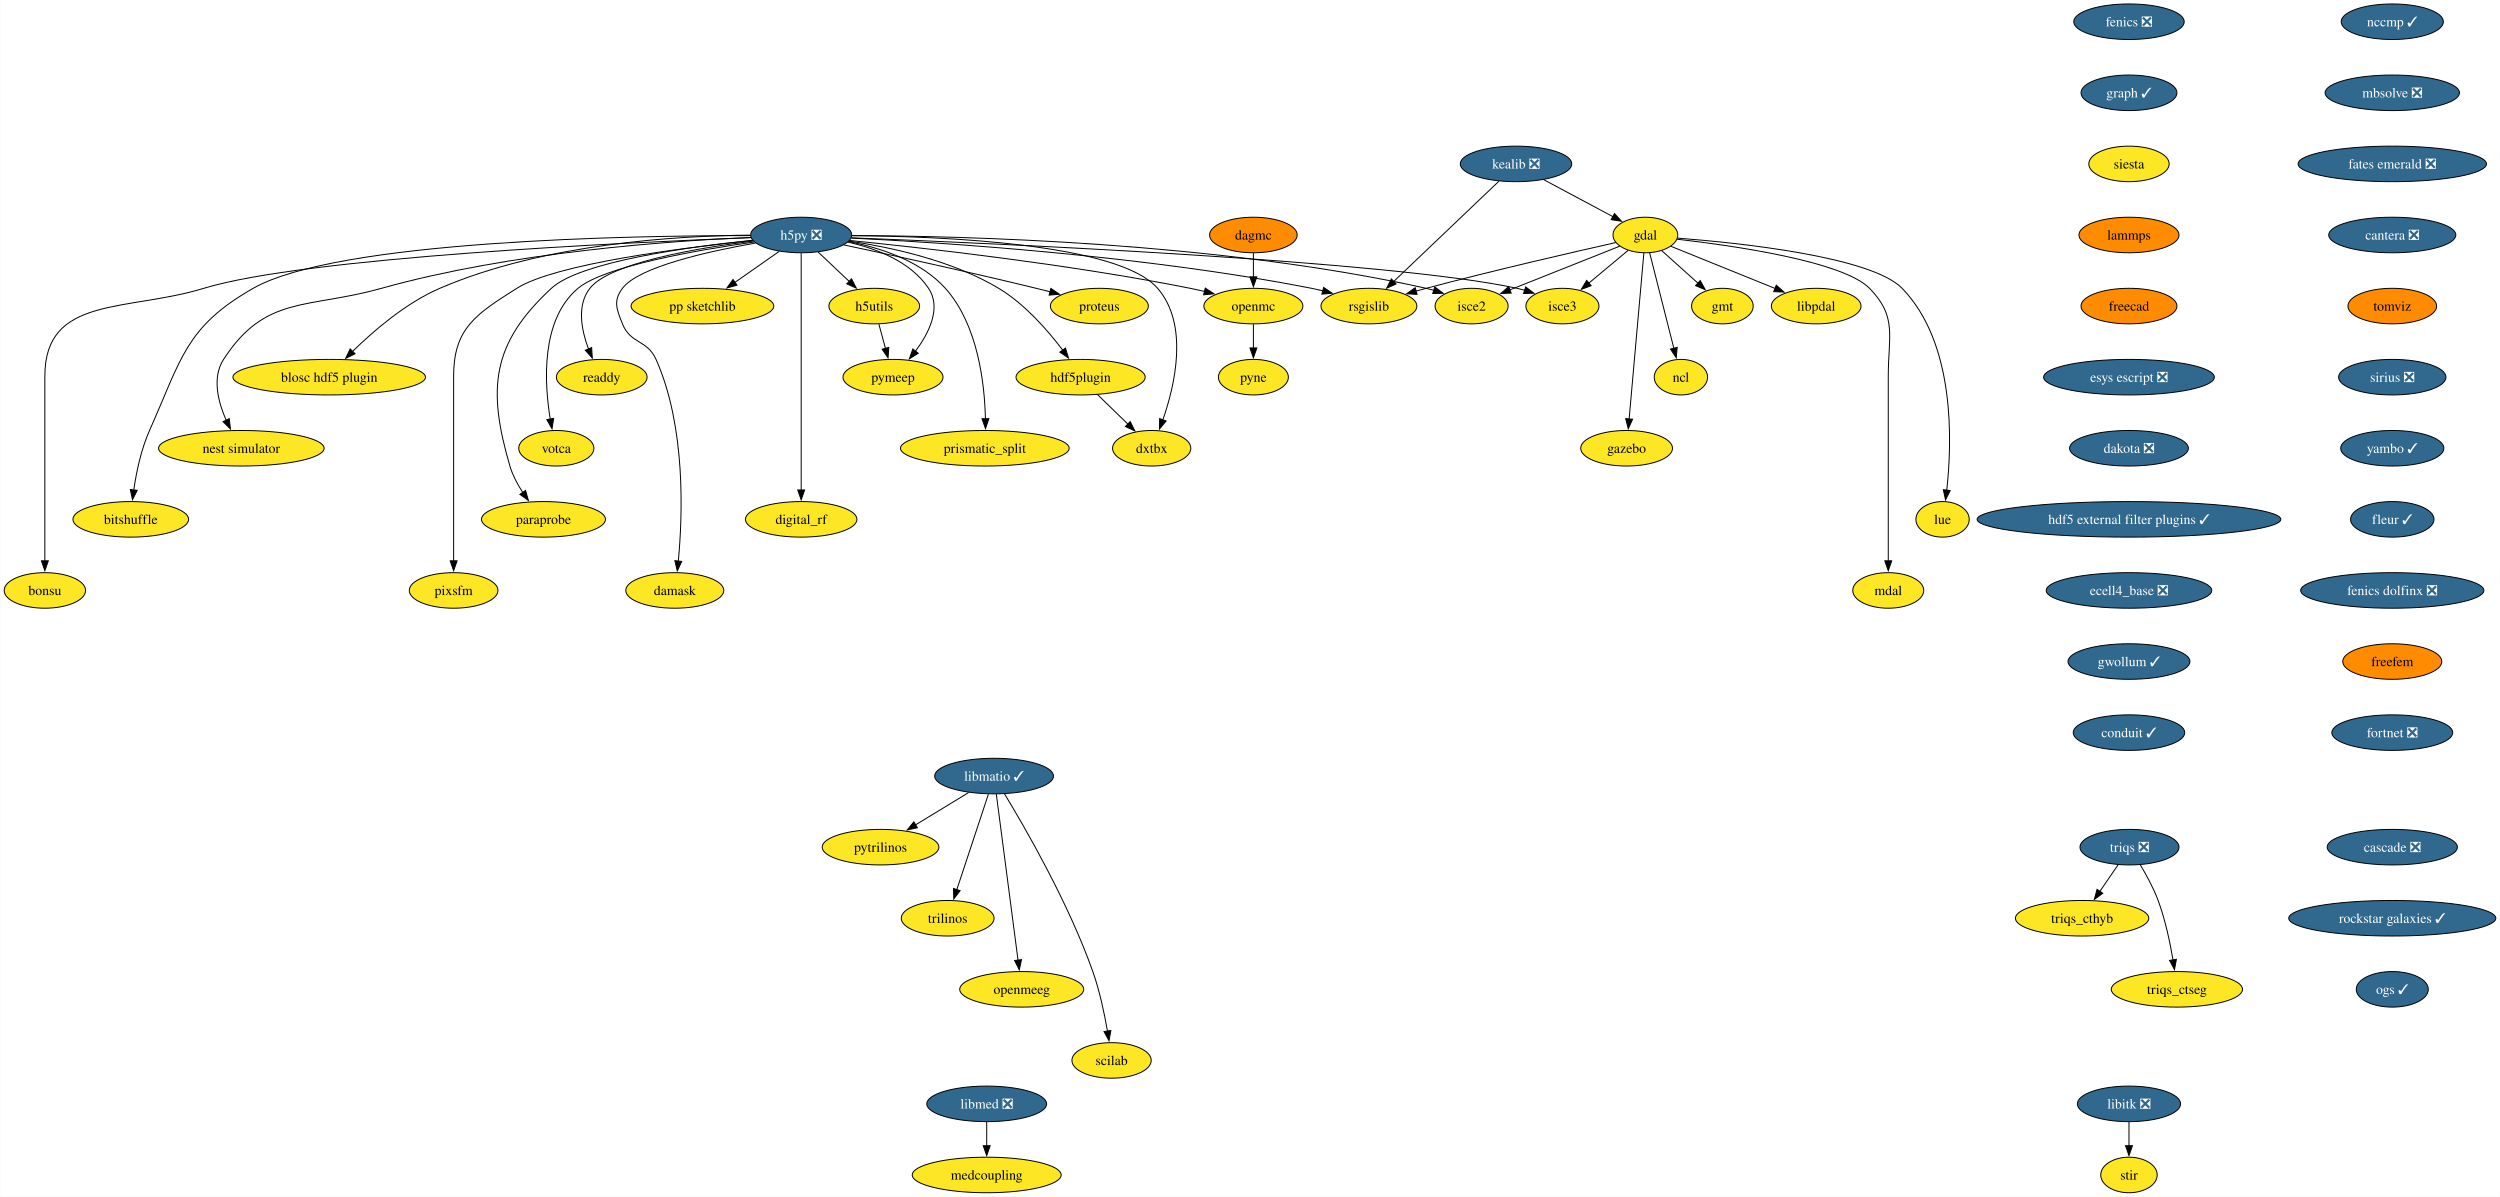
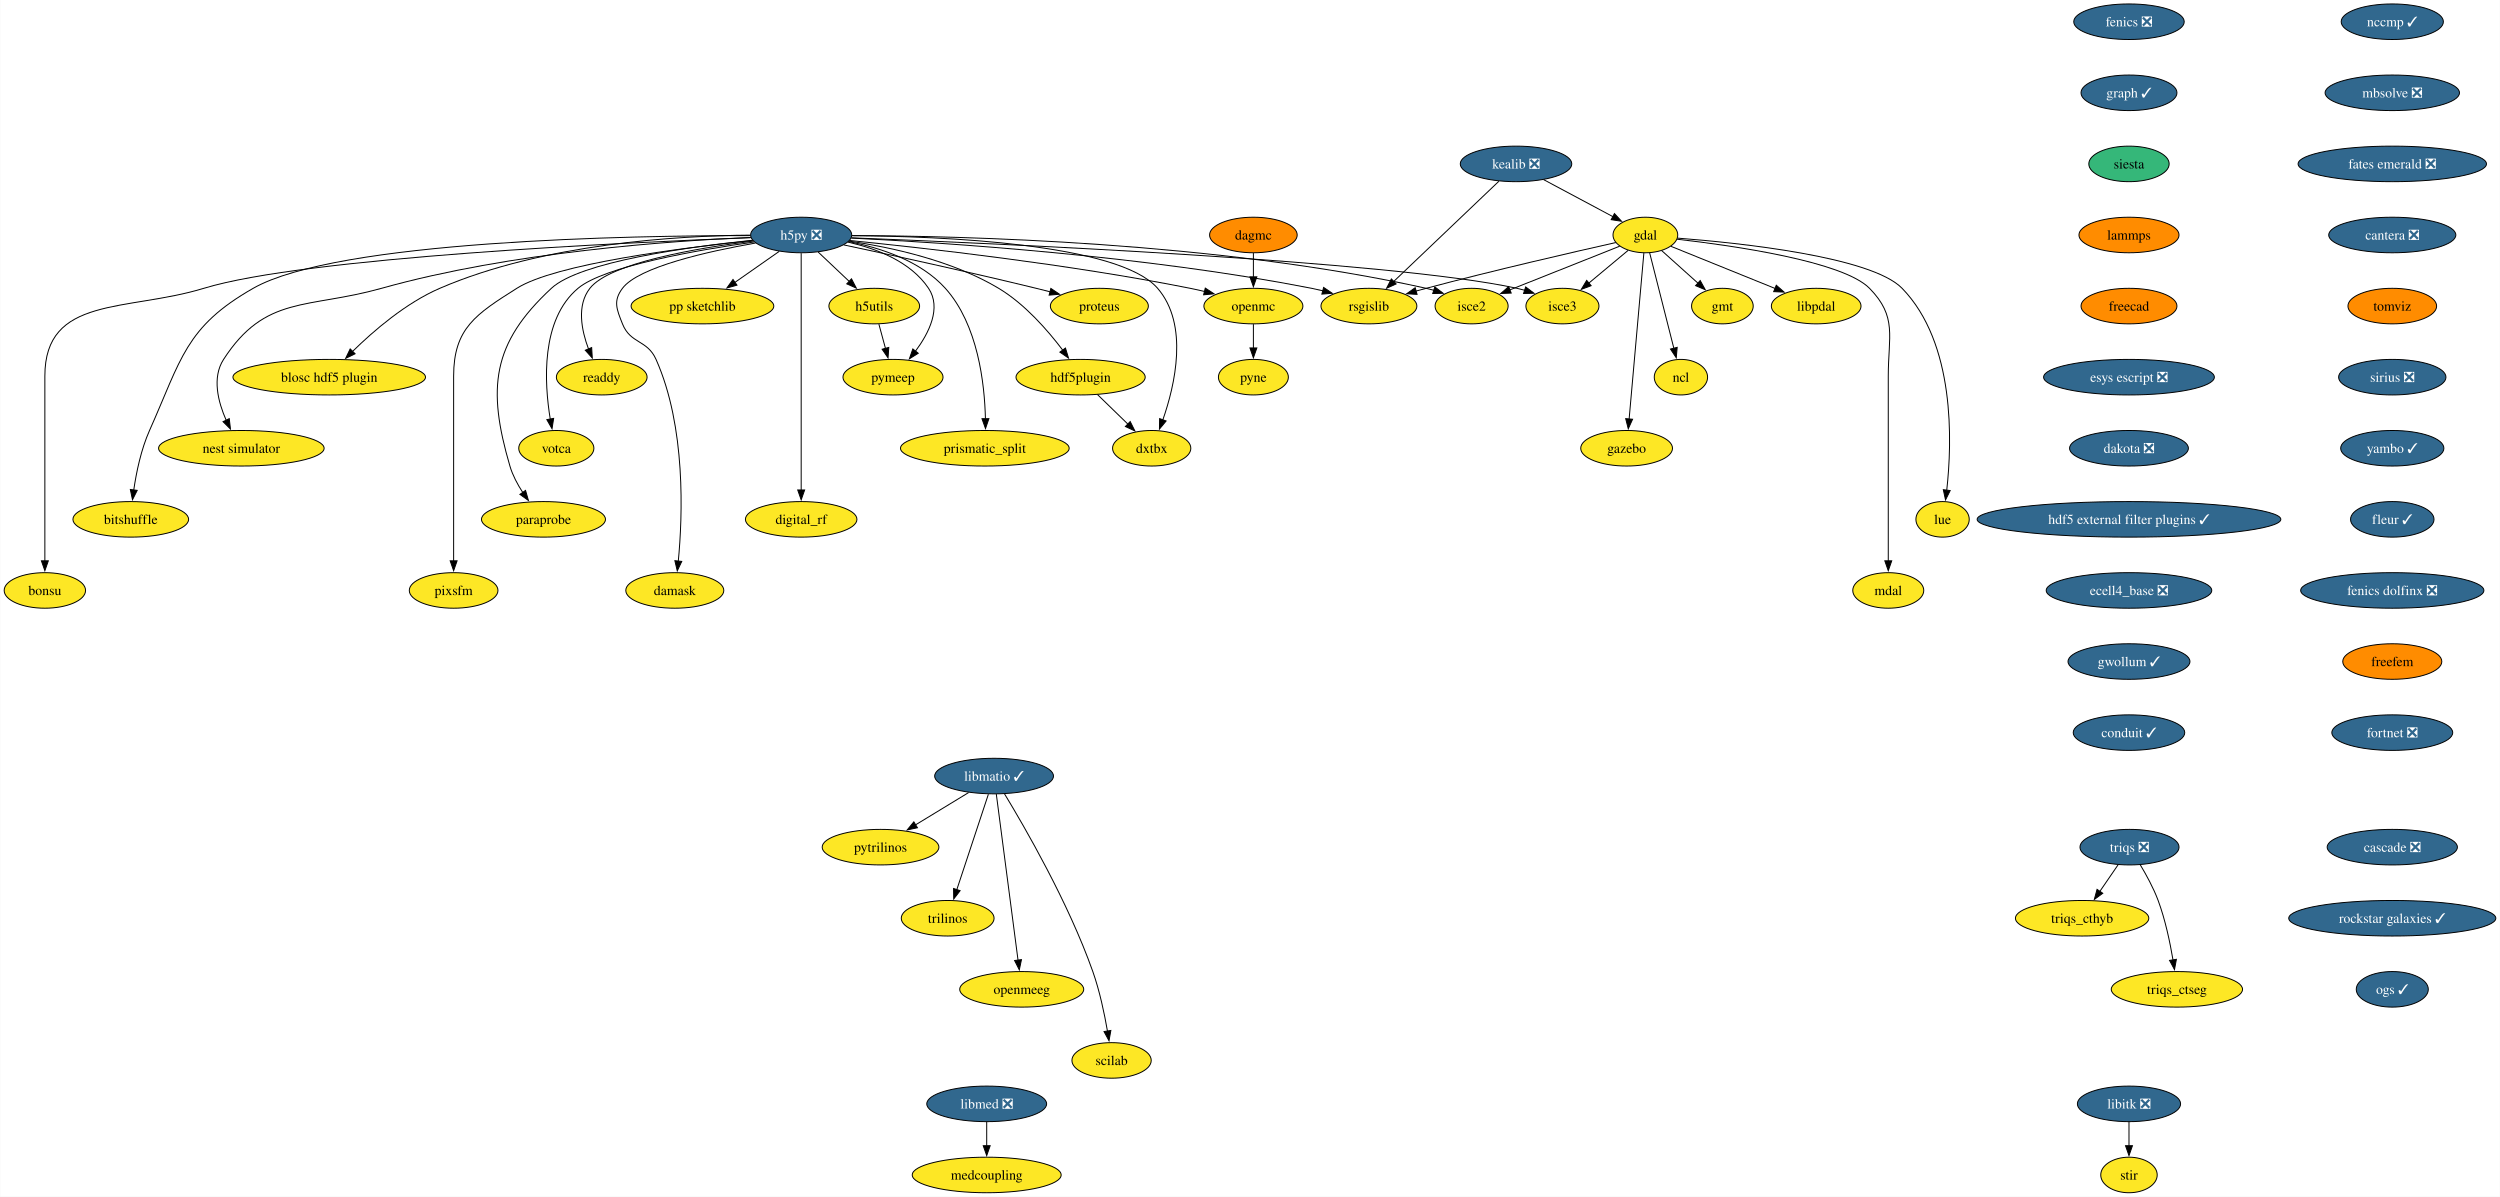
<svg xmlns="http://www.w3.org/2000/svg" xmlns:xlink="http://www.w3.org/1999/xlink" width="2532pt" height="1212pt" viewBox="0.00 0.00 2531.55 1212.00">
  <g id="graph0" class="graph" transform="scale(1 1) rotate(0) translate(4 1208)">
    <polygon fill="white" stroke="none" points="-4,4 -4,-1208 2527.55,-1208 2527.55,4 -4,4" />
    <g id="node1" class="node">
      <g id="a_node1">
        <a xlink:href="https://github.com/conda-forge/fenics-feedstock/pull/233" xlink:title="fenics ❎">
          <ellipse fill="#31688e" stroke="black" cx="2152.01" cy="-1186" rx="55.94" ry="18" />
          <text text-anchor="middle" x="2152.01" y="-1181.33" font-family="Times,serif" font-size="14.00" fill="white">fenics ❎</text>
        </a>
      </g>
    </g>
    <g id="node2" class="node">
      <g id="a_node2">
        <a xlink:href="https://github.com/conda-forge/graph-feedstock/pull/11" xlink:title="graph ✓">
          <ellipse fill="#31688e" stroke="black" cx="2152.01" cy="-1114" rx="48.58" ry="18" />
          <text text-anchor="middle" x="2152.01" y="-1109.33" font-family="Times,serif" font-size="14.00" fill="white">graph ✓</text>
        </a>
      </g>
    </g>
    <g id="node13" class="node">
      <g id="a_node13">
        <a xlink:href="https://github.com/conda-forge/siesta-feedstock" xlink:title="siesta">
-           <ellipse fill="#fde725" stroke="black" cx="2152.01" cy="-1042" rx="40.69" ry="18" />
+           <ellipse fill="#35b779" stroke="black" cx="2152.01" cy="-1042" rx="40.69" ry="18" />
          <text text-anchor="middle" x="2152.01" y="-1037.33" font-family="Times,serif" font-size="14.00">siesta</text>
        </a>
      </g>
    </g>
    <g id="node3" class="node">
      <g id="a_node3">
        <a xlink:href="https://github.com/conda-forge/gdal-feedstock" xlink:title="gdal">
          <ellipse fill="#fde725" stroke="black" cx="1662.21" cy="-970" rx="32.79" ry="18" />
          <text text-anchor="middle" x="1662.21" y="-965.33" font-family="Times,serif" font-size="14.00">gdal</text>
        </a>
      </g>
    </g>
    <g id="node4" class="node">
      <g id="a_node4">
        <a xlink:href="https://github.com/conda-forge/gmt-feedstock" xlink:title="gmt">
          <ellipse fill="#fde725" stroke="black" cx="1740.21" cy="-898" rx="31.22" ry="18" />
          <text text-anchor="middle" x="1740.21" y="-893.33" font-family="Times,serif" font-size="14.00">gmt</text>
        </a>
      </g>
    </g>
    <g id="edge2" class="edge">
      <path fill="none" stroke="black" d="M1678.75,-954.15C1689.48,-944.53 1703.64,-931.82 1715.66,-921.03" />
      <polygon fill="black" stroke="black" points="1717.73,-923.88 1722.84,-914.59 1713.06,-918.67 1717.73,-923.88" />
    </g>
    <g id="node5" class="node">
      <g id="a_node5">
        <a xlink:href="https://github.com/conda-forge/ncl-feedstock" xlink:title="ncl">
          <ellipse fill="#fde725" stroke="black" cx="1698.21" cy="-826" rx="27" ry="18" />
          <text text-anchor="middle" x="1698.21" y="-821.33" font-family="Times,serif" font-size="14.00">ncl</text>
        </a>
      </g>
    </g>
    <g id="edge3" class="edge">
      <path fill="none" stroke="black" d="M1666.56,-951.87C1672.64,-927.88 1683.76,-883.99 1691.07,-855.16" />
      <polygon fill="black" stroke="black" points="1694.42,-856.21 1693.48,-845.66 1687.63,-854.49 1694.42,-856.21" />
    </g>
    <g id="node6" class="node">
      <g id="a_node6">
        <a xlink:href="https://github.com/conda-forge/rsgislib-feedstock" xlink:title="rsgislib">
          <ellipse fill="#fde725" stroke="black" cx="1382.21" cy="-898" rx="48.58" ry="18" />
          <text text-anchor="middle" x="1382.21" y="-893.33" font-family="Times,serif" font-size="14.00">rsgislib</text>
        </a>
      </g>
    </g>
    <g id="edge4" class="edge">
      <path fill="none" stroke="black" d="M1632.29,-962.36C1589.53,-952.77 1508.57,-934.17 1440.21,-916 1436.87,-915.11 1433.43,-914.17 1429.97,-913.21" />
      <polygon fill="black" stroke="black" points="1430.98,-909.86 1420.41,-910.49 1429.07,-916.59 1430.98,-909.86" />
    </g>
    <g id="node7" class="node">
      <g id="a_node7">
        <a xlink:href="https://github.com/conda-forge/isce2-feedstock" xlink:title="isce2">
          <ellipse fill="#fde725" stroke="black" cx="1486.21" cy="-898" rx="37" ry="18" />
          <text text-anchor="middle" x="1486.21" y="-893.33" font-family="Times,serif" font-size="14.00">isce2</text>
        </a>
      </g>
    </g>
    <g id="edge5" class="edge">
      <path fill="none" stroke="black" d="M1636.24,-958.67C1606.82,-946.97 1558.58,-927.78 1524.76,-914.33" />
      <polygon fill="black" stroke="black" points="1526.32,-911.19 1515.74,-910.74 1523.73,-917.69 1526.32,-911.19" />
    </g>
    <g id="node8" class="node">
      <g id="a_node8">
        <a xlink:href="https://github.com/conda-forge/gazebo-feedstock" xlink:title="gazebo">
          <ellipse fill="#fde725" stroke="black" cx="1643.21" cy="-754" rx="46.47" ry="18" />
          <text text-anchor="middle" x="1643.21" y="-749.33" font-family="Times,serif" font-size="14.00">gazebo</text>
        </a>
      </g>
    </g>
    <g id="edge6" class="edge">
      <path fill="none" stroke="black" d="M1660.69,-951.85C1657.43,-915.14 1649.75,-828.66 1645.75,-783.53" />
      <polygon fill="black" stroke="black" points="1649.25,-783.39 1644.88,-773.74 1642.27,-784.01 1649.25,-783.39" />
    </g>
    <g id="node9" class="node">
      <g id="a_node9">
        <a xlink:href="https://github.com/conda-forge/lue-feedstock" xlink:title="lue">
          <ellipse fill="#fde725" stroke="black" cx="1963.21" cy="-682" rx="27" ry="18" />
          <text text-anchor="middle" x="1963.21" y="-677.33" font-family="Times,serif" font-size="14.00">lue</text>
        </a>
      </g>
    </g>
    <g id="edge7" class="edge">
      <path fill="none" stroke="black" d="M1694.61,-966.85C1757.11,-962.02 1890.96,-948.1 1922.21,-916 1976.22,-860.52 1972.92,-760.39 1967.43,-711.47" />
      <polygon fill="black" stroke="black" points="1970.92,-711.18 1966.2,-701.69 1963.97,-712.05 1970.92,-711.18" />
    </g>
    <g id="node10" class="node">
      <g id="a_node10">
        <a xlink:href="https://github.com/conda-forge/mdal-feedstock" xlink:title="mdal">
          <ellipse fill="#fde725" stroke="black" cx="1908.21" cy="-610" rx="35.95" ry="18" />
          <text text-anchor="middle" x="1908.21" y="-605.33" font-family="Times,serif" font-size="14.00">mdal</text>
        </a>
      </g>
    </g>
    <g id="edge8" class="edge">
      <path fill="none" stroke="black" d="M1694.33,-965.72C1750.29,-959.35 1862.29,-943.44 1889.21,-916 1917.54,-887.13 1908.21,-867.45 1908.21,-827 1908.21,-827 1908.21,-827 1908.21,-753 1908.21,-713.74 1908.21,-668.38 1908.21,-639.69" />
      <polygon fill="black" stroke="black" points="1911.71,-640 1908.21,-630 1904.71,-640 1911.71,-640" />
    </g>
    <g id="node11" class="node">
      <g id="a_node11">
        <a xlink:href="https://github.com/conda-forge/isce3-feedstock" xlink:title="isce3">
          <ellipse fill="#fde725" stroke="black" cx="1578.21" cy="-898" rx="37" ry="18" />
          <text text-anchor="middle" x="1578.21" y="-893.33" font-family="Times,serif" font-size="14.00">isce3</text>
        </a>
      </g>
    </g>
    <g id="edge9" class="edge">
      <path fill="none" stroke="black" d="M1644.81,-954.5C1633.25,-944.86 1617.86,-932.04 1604.78,-921.14" />
      <polygon fill="black" stroke="black" points="1607.26,-918.65 1597.34,-914.94 1602.78,-924.03 1607.26,-918.65" />
    </g>
    <g id="node12" class="node">
      <g id="a_node12">
        <a xlink:href="https://github.com/conda-forge/libpdal-feedstock" xlink:title="libpdal">
          <ellipse fill="#fde725" stroke="black" cx="1835.21" cy="-898" rx="45.42" ry="18" />
          <text text-anchor="middle" x="1835.21" y="-893.33" font-family="Times,serif" font-size="14.00">libpdal</text>
        </a>
      </g>
    </g>
    <g id="edge10" class="edge">
      <path fill="none" stroke="black" d="M1688.11,-958.52C1715.97,-947.25 1760.69,-929.15 1793.52,-915.87" />
      <polygon fill="black" stroke="black" points="1794.79,-919.13 1802.75,-912.13 1792.17,-912.64 1794.79,-919.13" />
    </g>
    <g id="node42" class="node">
      <g id="a_node42">
        <a xlink:href="https://github.com/conda-forge/lammps-feedstock" xlink:title="lammps">
          <ellipse fill="#ff8c00" stroke="black" cx="2152.01" cy="-970" rx="50.68" ry="18" />
          <text text-anchor="middle" x="2152.01" y="-965.33" font-family="Times,serif" font-size="14.00">lammps</text>
        </a>
      </g>
    </g>
    <g id="node14" class="node">
      <g id="a_node14">
        <a xlink:href="https://github.com/conda-forge/h5py-feedstock/pull/151" xlink:title="h5py ❎">
          <ellipse fill="#31688e" stroke="black" cx="807.21" cy="-970" rx="51.21" ry="18" />
          <text text-anchor="middle" x="807.21" y="-965.33" font-family="Times,serif" font-size="14.00" fill="white">h5py ❎</text>
        </a>
      </g>
    </g>
    <g id="edge12" class="edge">
      <path fill="none" stroke="black" d="M857.94,-966.88C951.08,-962.31 1155.32,-949.12 1324.21,-916 1327.98,-915.26 1331.86,-914.39 1335.74,-913.43" />
      <polygon fill="black" stroke="black" points="1336.34,-916.89 1345.11,-910.94 1334.55,-910.12 1336.34,-916.89" />
    </g>
    <g id="edge13" class="edge">
      <path fill="none" stroke="black" d="M858.79,-969.37C967.61,-969.12 1228.14,-963.15 1440.21,-916 1442.81,-915.42 1445.45,-914.73 1448.1,-913.97" />
      <polygon fill="black" stroke="black" points="1448.97,-917.37 1457.41,-910.95 1446.82,-910.71 1448.97,-917.37" />
    </g>
    <g id="edge14" class="edge">
      <path fill="none" stroke="black" d="M858.26,-967.13C1001.18,-961.61 1403.25,-943.96 1532.21,-916 1534.81,-915.44 1537.46,-914.76 1540.11,-914" />
      <polygon fill="black" stroke="black" points="1540.97,-917.4 1549.42,-911 1538.83,-910.74 1540.97,-917.4" />
    </g>
    <g id="node15" class="node">
      <g id="a_node15">
        <a xlink:href="https://github.com/conda-forge/openmc-feedstock" xlink:title="openmc">
          <ellipse fill="#fde725" stroke="black" cx="1265.21" cy="-898" rx="50.16" ry="18" />
          <text text-anchor="middle" x="1265.21" y="-893.33" font-family="Times,serif" font-size="14.00">openmc</text>
        </a>
      </g>
    </g>
    <g id="edge15" class="edge">
      <path fill="none" stroke="black" d="M856.37,-964.4C931.26,-956.93 1078.19,-940.51 1201.21,-916 1206.04,-915.04 1211.03,-913.92 1216.02,-912.73" />
      <polygon fill="black" stroke="black" points="1216.49,-916.22 1225.35,-910.41 1214.8,-909.43 1216.49,-916.22" />
    </g>
    <g id="node16" class="node">
      <g id="a_node16">
        <a xlink:href="https://github.com/conda-forge/h5utils-feedstock" xlink:title="h5utils">
          <ellipse fill="#fde725" stroke="black" cx="881.21" cy="-898" rx="45.95" ry="18" />
          <text text-anchor="middle" x="881.21" y="-893.33" font-family="Times,serif" font-size="14.00">h5utils</text>
        </a>
      </g>
    </g>
    <g id="edge16" class="edge">
      <path fill="none" stroke="black" d="M824.38,-952.76C833.72,-943.93 845.45,-932.83 855.83,-923.01" />
      <polygon fill="black" stroke="black" points="858.18,-925.6 863.04,-916.19 853.37,-920.52 858.18,-925.6" />
    </g>
    <g id="node17" class="node">
      <g id="a_node17">
        <a xlink:href="https://github.com/conda-forge/pymeep-feedstock" xlink:title="pymeep">
          <ellipse fill="#fde725" stroke="black" cx="900.21" cy="-826" rx="50.68" ry="18" />
          <text text-anchor="middle" x="900.21" y="-821.33" font-family="Times,serif" font-size="14.00">pymeep</text>
        </a>
      </g>
    </g>
    <g id="edge17" class="edge">
      <path fill="none" stroke="black" d="M854.55,-962.8C883.39,-956.31 918.08,-943.05 936.21,-916 949.47,-896.22 936.72,-870.8 922.86,-852.19" />
      <polygon fill="black" stroke="black" points="925.77,-850.23 916.8,-844.59 920.3,-854.59 925.77,-850.23" />
    </g>
    <g id="node18" class="node">
      <g id="a_node18">
        <a xlink:href="https://github.com/conda-forge/blosc-hdf5-plugin-feedstock" xlink:title="blosc hdf5 plugin">
          <ellipse fill="#fde725" stroke="black" cx="329.21" cy="-826" rx="97.51" ry="18" />
          <text text-anchor="middle" x="329.21" y="-821.33" font-family="Times,serif" font-size="14.00">blosc hdf5 plugin</text>
        </a>
      </g>
    </g>
    <g id="edge18" class="edge">
      <path fill="none" stroke="black" d="M755.51,-969.86C682.48,-969.25 546.28,-961.37 441.21,-916 406.74,-901.12 373.93,-872.78 352.83,-852.06" />
      <polygon fill="black" stroke="black" points="355.41,-849.69 345.87,-845.06 350.44,-854.62 355.41,-849.69" />
    </g>
    <g id="node19" class="node">
      <g id="a_node19">
        <a xlink:href="https://github.com/conda-forge/nest-simulator-feedstock" xlink:title="nest simulator">
          <ellipse fill="#fde725" stroke="black" cx="240.21" cy="-754" rx="83.83" ry="18" />
          <text text-anchor="middle" x="240.21" y="-749.33" font-family="Times,serif" font-size="14.00">nest simulator</text>
        </a>
      </g>
    </g>
    <g id="edge19" class="edge">
      <path fill="none" stroke="black" d="M756.2,-967.54C675.43,-964.13 513.77,-952.9 382.21,-916 307.13,-894.94 264.55,-909.48 222.21,-844 210.34,-825.63 216.62,-801.03 224.87,-782.34" />
      <polygon fill="black" stroke="black" points="227.96,-784 229.17,-773.48 221.66,-780.95 227.96,-784" />
    </g>
    <g id="node20" class="node">
      <g id="a_node20">
        <a xlink:href="https://github.com/conda-forge/bitshuffle-feedstock" xlink:title="bitshuffle">
          <ellipse fill="#fde725" stroke="black" cx="128.21" cy="-682" rx="58.57" ry="18" />
          <text text-anchor="middle" x="128.21" y="-677.33" font-family="Times,serif" font-size="14.00">bitshuffle</text>
        </a>
      </g>
    </g>
    <g id="edge20" class="edge">
      <path fill="none" stroke="black" d="M755.78,-969.38C635.07,-969.44 337.36,-964.52 252.21,-916 183.4,-876.78 179.52,-844.32 147.21,-772 138.64,-752.8 133.84,-729.52 131.22,-711.58" />
      <polygon fill="black" stroke="black" points="134.72,-711.36 129.95,-701.89 127.78,-712.26 134.72,-711.36" />
    </g>
    <g id="node21" class="node">
      <g id="a_node21">
        <a xlink:href="https://github.com/conda-forge/bonsu-feedstock" xlink:title="bonsu">
          <ellipse fill="#fde725" stroke="black" cx="41.21" cy="-610" rx="41.21" ry="18" />
          <text text-anchor="middle" x="41.21" y="-605.33" font-family="Times,serif" font-size="14.00">bonsu</text>
        </a>
      </g>
    </g>
    <g id="edge21" class="edge">
      <path fill="none" stroke="black" d="M756.13,-967.25C629.77,-962.48 305.33,-947.47 202.21,-916 124.01,-892.14 41.21,-908.76 41.21,-827 41.21,-827 41.21,-827 41.21,-753 41.21,-713.74 41.21,-668.38 41.21,-639.69" />
      <polygon fill="black" stroke="black" points="44.71,-640 41.21,-630 37.71,-640 44.71,-640" />
    </g>
    <g id="node22" class="node">
      <g id="a_node22">
        <a xlink:href="https://github.com/conda-forge/proteus-feedstock" xlink:title="proteus">
          <ellipse fill="#fde725" stroke="black" cx="1109.21" cy="-898" rx="49.63" ry="18" />
          <text text-anchor="middle" x="1109.21" y="-893.33" font-family="Times,serif" font-size="14.00">proteus</text>
        </a>
      </g>
    </g>
    <g id="edge22" class="edge">
      <path fill="none" stroke="black" d="M850.33,-959.95C898.1,-949.79 977.36,-932.56 1045.21,-916 1049.8,-914.88 1054.56,-913.68 1059.32,-912.46" />
      <polygon fill="black" stroke="black" points="1060.09,-915.88 1068.89,-909.97 1058.33,-909.1 1060.09,-915.88" />
    </g>
    <g id="node23" class="node">
      <g id="a_node23">
        <a xlink:href="https://github.com/conda-forge/hdf5plugin-feedstock" xlink:title="hdf5plugin">
          <ellipse fill="#fde725" stroke="black" cx="1090.21" cy="-826" rx="65.41" ry="18" />
          <text text-anchor="middle" x="1090.21" y="-821.33" font-family="Times,serif" font-size="14.00">hdf5plugin</text>
        </a>
      </g>
    </g>
    <g id="edge23" class="edge">
      <path fill="none" stroke="black" d="M855.81,-963.82C898.24,-957.57 960.22,-944.15 1007.21,-916 1033.69,-900.14 1056.98,-873.4 1072.1,-853.36" />
      <polygon fill="black" stroke="black" points="1074.87,-855.5 1077.94,-845.36 1069.22,-851.36 1074.87,-855.5" />
    </g>
    <g id="node24" class="node">
      <g id="a_node24">
        <a xlink:href="https://github.com/conda-forge/prismatic_split-feedstock" xlink:title="prismatic_split">
          <ellipse fill="#fde725" stroke="black" cx="993.21" cy="-754" rx="85.41" ry="18" />
          <text text-anchor="middle" x="993.21" y="-749.33" font-family="Times,serif" font-size="14.00">prismatic_split</text>
        </a>
      </g>
    </g>
    <g id="edge24" class="edge">
      <path fill="none" stroke="black" d="M855.11,-963.36C887.24,-957.09 928.13,-943.85 953.21,-916 986.31,-879.24 993,-819.34 993.82,-783.89" />
      <polygon fill="black" stroke="black" points="997.32,-783.99 993.89,-773.96 990.32,-783.94 997.32,-783.99" />
    </g>
    <g id="node25" class="node">
      <g id="a_node25">
        <a xlink:href="https://github.com/conda-forge/digital_rf-feedstock" xlink:title="digital_rf">
          <ellipse fill="#fde725" stroke="black" cx="807.21" cy="-682" rx="56.47" ry="18" />
          <text text-anchor="middle" x="807.21" y="-677.33" font-family="Times,serif" font-size="14.00">digital_rf</text>
        </a>
      </g>
    </g>
    <g id="edge25" class="edge">
      <path fill="none" stroke="black" d="M807.21,-951.54C807.21,-903.76 807.21,-770.51 807.21,-711.61" />
      <polygon fill="black" stroke="black" points="810.71,-711.75 807.21,-701.75 803.71,-711.75 810.71,-711.75" />
    </g>
    <g id="node26" class="node">
      <g id="a_node26">
        <a xlink:href="https://github.com/conda-forge/damask-feedstock" xlink:title="damask">
          <ellipse fill="#fde725" stroke="black" cx="679.21" cy="-610" rx="49.63" ry="18" />
          <text text-anchor="middle" x="679.21" y="-605.33" font-family="Times,serif" font-size="14.00">damask</text>
        </a>
      </g>
    </g>
    <g id="edge26" class="edge">
      <path fill="none" stroke="black" d="M761,-961.87C712.92,-953.39 642.41,-937.62 626.21,-916 616.62,-903.19 620.3,-894.87 626.21,-880 634.34,-859.55 651.26,-864.1 660.21,-844 690.62,-775.74 687.12,-685.14 682.75,-639.65" />
      <polygon fill="black" stroke="black" points="686.25,-639.41 681.71,-629.83 679.29,-640.14 686.25,-639.41" />
    </g>
    <g id="node27" class="node">
      <g id="a_node27">
        <a xlink:href="https://github.com/conda-forge/pp-sketchlib-feedstock" xlink:title="pp sketchlib">
          <ellipse fill="#fde725" stroke="black" cx="707.21" cy="-898" rx="72.25" ry="18" />
          <text text-anchor="middle" x="707.21" y="-893.33" font-family="Times,serif" font-size="14.00">pp sketchlib</text>
        </a>
      </g>
    </g>
    <g id="edge27" class="edge">
      <path fill="none" stroke="black" d="M785.02,-953.46C771.8,-944.21 754.79,-932.3 740.04,-921.98" />
      <polygon fill="black" stroke="black" points="742.18,-919.2 731.98,-916.34 738.16,-924.94 742.18,-919.2" />
    </g>
    <g id="node28" class="node">
      <g id="a_node28">
        <a xlink:href="https://github.com/conda-forge/readdy-feedstock" xlink:title="readdy">
          <ellipse fill="#fde725" stroke="black" cx="605.21" cy="-826" rx="45.95" ry="18" />
          <text text-anchor="middle" x="605.21" y="-821.33" font-family="Times,serif" font-size="14.00">readdy</text>
        </a>
      </g>
    </g>
    <g id="edge28" class="edge">
      <path fill="none" stroke="black" d="M758.77,-963.87C702.09,-956.76 613.38,-941.77 593.21,-916 579.72,-898.76 584.64,-873.65 591.84,-854.49" />
      <polygon fill="black" stroke="black" points="595.01,-855.98 595.63,-845.4 588.55,-853.28 595.01,-855.98" />
    </g>
    <g id="node29" class="node">
      <g id="a_node29">
        <a xlink:href="https://github.com/conda-forge/votca-feedstock" xlink:title="votca">
          <ellipse fill="#fde725" stroke="black" cx="559.21" cy="-754" rx="38.06" ry="18" />
          <text text-anchor="middle" x="559.21" y="-749.33" font-family="Times,serif" font-size="14.00">votca</text>
        </a>
      </g>
    </g>
    <g id="edge29" class="edge">
      <path fill="none" stroke="black" d="M759.52,-962.92C701.48,-954.67 607.9,-938.35 581.21,-916 543.26,-884.21 547,-820.34 553.11,-783.31" />
      <polygon fill="black" stroke="black" points="556.5,-784.27 554.86,-773.8 549.61,-783 556.5,-784.27" />
    </g>
    <g id="node30" class="node">
      <g id="a_node30">
        <a xlink:href="https://github.com/conda-forge/dxtbx-feedstock" xlink:title="dxtbx">
          <ellipse fill="#fde725" stroke="black" cx="1162.21" cy="-754" rx="39.63" ry="18" />
          <text text-anchor="middle" x="1162.21" y="-749.33" font-family="Times,serif" font-size="14.00">dxtbx</text>
        </a>
      </g>
    </g>
    <g id="edge30" class="edge">
      <path fill="none" stroke="black" d="M858.62,-969.33C948.6,-968.69 1128.82,-961.6 1168.21,-916 1200.06,-879.14 1185.8,-817.92 1173.43,-782.54" />
      <polygon fill="black" stroke="black" points="1176.81,-781.61 1170.06,-773.45 1170.25,-784.04 1176.81,-781.61" />
    </g>
    <g id="node31" class="node">
      <g id="a_node31">
        <a xlink:href="https://github.com/conda-forge/paraprobe-feedstock" xlink:title="paraprobe">
          <ellipse fill="#fde725" stroke="black" cx="546.21" cy="-682" rx="62.78" ry="18" />
          <text text-anchor="middle" x="546.21" y="-677.33" font-family="Times,serif" font-size="14.00">paraprobe</text>
        </a>
      </g>
    </g>
    <g id="edge31" class="edge">
      <path fill="none" stroke="black" d="M757.85,-964.65C692.84,-957.94 583.32,-942.94 554.21,-916 493.92,-860.2 489.1,-814.83 512.21,-736 514.97,-726.6 519.96,-717.29 525.28,-709.16" />
      <polygon fill="black" stroke="black" points="528.04,-711.32 530.94,-701.13 522.32,-707.29 528.04,-711.32" />
    </g>
    <g id="node32" class="node">
      <g id="a_node32">
        <a xlink:href="https://github.com/conda-forge/pixsfm-feedstock" xlink:title="pixsfm">
          <ellipse fill="#fde725" stroke="black" cx="455.21" cy="-610" rx="44.9" ry="18" />
          <text text-anchor="middle" x="455.21" y="-605.33" font-family="Times,serif" font-size="14.00">pixsfm</text>
        </a>
      </g>
    </g>
    <g id="edge32" class="edge">
      <path fill="none" stroke="black" d="M758.14,-964.42C686.66,-957.01 558.19,-940.69 519.21,-916 478.06,-889.93 455.21,-875.72 455.21,-827 455.21,-827 455.21,-827 455.21,-753 455.21,-713.74 455.21,-668.38 455.21,-639.69" />
      <polygon fill="black" stroke="black" points="458.71,-640 455.21,-630 451.71,-640 458.71,-640" />
    </g>
    <g id="node33" class="node">
      <g id="a_node33">
        <a xlink:href="https://github.com/conda-forge/pyne-feedstock" xlink:title="pyne">
          <ellipse fill="#fde725" stroke="black" cx="1265.21" cy="-826" rx="35.42" ry="18" />
          <text text-anchor="middle" x="1265.21" y="-821.33" font-family="Times,serif" font-size="14.00">pyne</text>
        </a>
      </g>
    </g>
    <g id="edge33" class="edge">
      <path fill="none" stroke="black" d="M1265.21,-879.7C1265.21,-872.41 1265.21,-863.73 1265.21,-855.54" />
      <polygon fill="black" stroke="black" points="1268.71,-855.62 1265.21,-845.62 1261.71,-855.62 1268.71,-855.62" />
    </g>
    <g id="edge34" class="edge">
      <path fill="none" stroke="black" d="M885.91,-879.7C887.93,-872.24 890.35,-863.32 892.62,-854.97" />
      <polygon fill="black" stroke="black" points="895.93,-856.13 895.17,-845.57 889.18,-854.3 895.93,-856.13" />
    </g>
    <g id="edge35" class="edge">
      <path fill="none" stroke="black" d="M1107.28,-808.41C1116.5,-799.44 1128.05,-788.21 1138.17,-778.37" />
      <polygon fill="black" stroke="black" points="1140.44,-781.05 1145.17,-771.57 1135.56,-776.03 1140.44,-781.05" />
    </g>
    <g id="node34" class="node">
      <g id="a_node34">
        <a xlink:href="https://github.com/conda-forge/kealib-feedstock/pull/65" xlink:title="kealib ❎">
          <ellipse fill="#31688e" stroke="black" cx="1531.21" cy="-1042" rx="56.47" ry="18" />
          <text text-anchor="middle" x="1531.21" y="-1037.33" font-family="Times,serif" font-size="14.00" fill="white">kealib ❎</text>
        </a>
      </g>
    </g>
    <g id="edge36" class="edge">
      <path fill="none" stroke="black" d="M1559.32,-1025.98C1579.86,-1015 1607.79,-1000.08 1629.36,-988.55" />
      <polygon fill="black" stroke="black" points="1630.88,-991.71 1638.05,-983.91 1627.58,-985.54 1630.88,-991.71" />
    </g>
    <g id="edge37" class="edge">
      <path fill="none" stroke="black" d="M1513.83,-1024.43C1487.45,-999.29 1437.18,-951.38 1406.98,-922.6" />
      <polygon fill="black" stroke="black" points="1409.78,-920.44 1400.12,-916.07 1404.95,-925.5 1409.78,-920.44" />
    </g>
    <g id="node35" class="node">
      <g id="a_node35">
        <a xlink:href="https://github.com/conda-forge/libitk-feedstock/pull/99" xlink:title="libitk ❎">
          <ellipse fill="#31688e" stroke="black" cx="2152.01" cy="-90" rx="52.26" ry="18" />
          <text text-anchor="middle" x="2152.01" y="-85.33" font-family="Times,serif" font-size="14.00" fill="white">libitk ❎</text>
        </a>
      </g>
    </g>
    <g id="node36" class="node">
      <g id="a_node36">
        <a xlink:href="https://github.com/conda-forge/stir-feedstock" xlink:title="stir">
          <ellipse fill="#fde725" stroke="black" cx="2152.01" cy="-18" rx="28.59" ry="18" />
          <text text-anchor="middle" x="2152.01" y="-13.32" font-family="Times,serif" font-size="14.00">stir</text>
        </a>
      </g>
    </g>
    <g id="edge38" class="edge">
      <path fill="none" stroke="black" d="M2152.01,-71.7C2152.01,-64.41 2152.01,-55.73 2152.01,-47.54" />
      <polygon fill="black" stroke="black" points="2155.51,-47.62 2152.01,-37.62 2148.51,-47.62 2155.51,-47.62" />
    </g>
    <g id="node37" class="node">
      <g id="a_node37">
        <a xlink:href="https://github.com/conda-forge/libmatio-feedstock/pull/53" xlink:title="libmatio ✓">
          <ellipse fill="#31688e" stroke="black" cx="1002.58" cy="-422" rx="60.15" ry="18" />
          <text text-anchor="middle" x="1002.58" y="-417.32" font-family="Times,serif" font-size="14.00" fill="white">libmatio ✓</text>
        </a>
      </g>
    </g>
    <g id="node38" class="node">
      <g id="a_node38">
        <a xlink:href="https://github.com/conda-forge/pytrilinos-feedstock" xlink:title="pytrilinos">
          <ellipse fill="#fde725" stroke="black" cx="887.58" cy="-350" rx="59.1" ry="18" />
          <text text-anchor="middle" x="887.58" y="-345.32" font-family="Times,serif" font-size="14.00">pytrilinos</text>
        </a>
      </g>
    </g>
    <g id="edge39" class="edge">
      <path fill="none" stroke="black" d="M976.77,-405.29C960.94,-395.65 940.44,-383.18 923.09,-372.62" />
      <polygon fill="black" stroke="black" points="924.95,-369.65 914.59,-367.44 921.31,-375.63 924.95,-369.65" />
    </g>
    <g id="node39" class="node">
      <g id="a_node39">
        <a xlink:href="https://github.com/conda-forge/trilinos-feedstock" xlink:title="trilinos">
          <ellipse fill="#fde725" stroke="black" cx="955.58" cy="-278" rx="47" ry="18" />
          <text text-anchor="middle" x="955.58" y="-273.32" font-family="Times,serif" font-size="14.00">trilinos</text>
        </a>
      </g>
    </g>
    <g id="edge40" class="edge">
      <path fill="none" stroke="black" d="M996.81,-403.59C988.84,-379.5 974.36,-335.75 964.86,-307.03" />
      <polygon fill="black" stroke="black" points="968.18,-305.94 961.72,-297.55 961.54,-308.14 968.18,-305.94" />
    </g>
    <g id="node40" class="node">
      <g id="a_node40">
        <a xlink:href="https://github.com/conda-forge/openmeeg-feedstock" xlink:title="openmeeg">
          <ellipse fill="#fde725" stroke="black" cx="1030.58" cy="-206" rx="62.78" ry="18" />
          <text text-anchor="middle" x="1030.58" y="-201.33" font-family="Times,serif" font-size="14.00">openmeeg</text>
        </a>
      </g>
    </g>
    <g id="edge41" class="edge">
      <path fill="none" stroke="black" d="M1004.82,-403.85C1009.62,-367.14 1020.94,-280.66 1026.84,-235.53" />
      <polygon fill="black" stroke="black" points="1030.3,-236.1 1028.13,-225.73 1023.36,-235.19 1030.3,-236.1" />
    </g>
    <g id="node41" class="node">
      <g id="a_node41">
        <a xlink:href="https://github.com/conda-forge/scilab-feedstock" xlink:title="scilab">
          <ellipse fill="#fde725" stroke="black" cx="1121.58" cy="-134" rx="40.16" ry="18" />
          <text text-anchor="middle" x="1121.58" y="-129.32" font-family="Times,serif" font-size="14.00">scilab</text>
        </a>
      </g>
    </g>
    <g id="edge42" class="edge">
      <path fill="none" stroke="black" d="M1013.12,-404.02C1033.36,-370.72 1077.82,-293.97 1102.58,-224 1109.51,-204.39 1114.34,-181.42 1117.39,-163.73" />
      <polygon fill="black" stroke="black" points="1120.84,-164.35 1118.98,-153.92 1113.93,-163.23 1120.84,-164.35" />
    </g>
    <g id="node45" class="node">
      <g id="a_node45">
        <a xlink:href="https://github.com/conda-forge/freecad-feedstock" xlink:title="freecad">
          <ellipse fill="#ff8c00" stroke="black" cx="2152.01" cy="-898" rx="48.58" ry="18" />
          <text text-anchor="middle" x="2152.01" y="-893.33" font-family="Times,serif" font-size="14.00">freecad</text>
        </a>
      </g>
    </g>
    <g id="node43" class="node">
      <g id="a_node43">
        <a xlink:href="https://github.com/conda-forge/libmed-feedstock/pull/69" xlink:title="libmed ❎">
          <ellipse fill="#31688e" stroke="black" cx="995.11" cy="-90" rx="60.68" ry="18" />
          <text text-anchor="middle" x="995.11" y="-85.33" font-family="Times,serif" font-size="14.00" fill="white">libmed ❎</text>
        </a>
      </g>
    </g>
    <g id="node44" class="node">
      <g id="a_node44">
        <a xlink:href="https://github.com/conda-forge/medcoupling-feedstock" xlink:title="medcoupling">
          <ellipse fill="#fde725" stroke="black" cx="995.11" cy="-18" rx="75.41" ry="18" />
          <text text-anchor="middle" x="995.11" y="-13.32" font-family="Times,serif" font-size="14.00">medcoupling</text>
        </a>
      </g>
    </g>
    <g id="edge44" class="edge">
      <path fill="none" stroke="black" d="M995.11,-71.7C995.11,-64.41 995.11,-55.73 995.11,-47.54" />
      <polygon fill="black" stroke="black" points="998.61,-47.62 995.11,-37.62 991.61,-47.62 998.61,-47.62" />
    </g>
    <g id="node46" class="node">
      <g id="a_node46">
        <a xlink:href="https://github.com/conda-forge/esys-escript-feedstock/pull/76" xlink:title="esys escript ❎">
          <ellipse fill="#31688e" stroke="black" cx="2152.01" cy="-826" rx="86.46" ry="18" />
          <text text-anchor="middle" x="2152.01" y="-821.33" font-family="Times,serif" font-size="14.00" fill="white">esys escript ❎</text>
        </a>
      </g>
    </g>
    <g id="node47" class="node">
      <g id="a_node47">
        <a xlink:href="https://github.com/conda-forge/dakota-feedstock/pull/52" xlink:title="dakota ❎">
          <ellipse fill="#31688e" stroke="black" cx="2152.01" cy="-754" rx="60.15" ry="18" />
          <text text-anchor="middle" x="2152.01" y="-749.33" font-family="Times,serif" font-size="14.00" fill="white">dakota ❎</text>
        </a>
      </g>
    </g>
    <g id="node48" class="node">
      <g id="a_node48">
        <a xlink:href="https://github.com/conda-forge/hdf5-external-filter-plugins-feedstock/pull/23" xlink:title="hdf5 external filter plugins ✓">
          <ellipse fill="#31688e" stroke="black" cx="2152.01" cy="-682" rx="153.8" ry="18" />
          <text text-anchor="middle" x="2152.01" y="-677.33" font-family="Times,serif" font-size="14.00" fill="white">hdf5 external filter plugins ✓</text>
        </a>
      </g>
    </g>
    <g id="node52" class="node">
      <g id="a_node52">
        <a xlink:href="https://github.com/conda-forge/ecell4_base-feedstock/pull/32" xlink:title="ecell4_base ❎">
          <ellipse fill="#31688e" stroke="black" cx="2152.01" cy="-610" rx="83.83" ry="18" />
          <text text-anchor="middle" x="2152.01" y="-605.33" font-family="Times,serif" font-size="14.00" fill="white">ecell4_base ❎</text>
        </a>
      </g>
    </g>
    <g id="node49" class="node">
      <g id="a_node49">
        <a xlink:href="https://github.com/conda-forge/triqs-feedstock/pull/72" xlink:title="triqs ❎">
          <ellipse fill="#31688e" stroke="black" cx="2152.54" cy="-350" rx="50.16" ry="18" />
          <text text-anchor="middle" x="2152.54" y="-345.32" font-family="Times,serif" font-size="14.00" fill="white">triqs ❎</text>
        </a>
      </g>
    </g>
    <g id="node50" class="node">
      <g id="a_node50">
        <a xlink:href="https://github.com/conda-forge/triqs_cthyb-feedstock" xlink:title="triqs_cthyb">
          <ellipse fill="#fde725" stroke="black" cx="2104.54" cy="-278" rx="67.52" ry="18" />
          <text text-anchor="middle" x="2104.54" y="-273.32" font-family="Times,serif" font-size="14.00">triqs_cthyb</text>
        </a>
      </g>
    </g>
    <g id="edge49" class="edge">
      <path fill="none" stroke="black" d="M2140.92,-332.05C2135.38,-323.97 2128.62,-314.12 2122.44,-305.11" />
      <polygon fill="black" stroke="black" points="2125.45,-303.31 2116.91,-297.04 2119.68,-307.26 2125.45,-303.31" />
    </g>
    <g id="node51" class="node">
      <g id="a_node51">
        <a xlink:href="https://github.com/conda-forge/triqs_ctseg-feedstock" xlink:title="triqs_ctseg">
          <ellipse fill="#fde725" stroke="black" cx="2200.54" cy="-206" rx="66.47" ry="18" />
          <text text-anchor="middle" x="2200.54" y="-201.32" font-family="Times,serif" font-size="14.00">triqs_ctseg</text>
        </a>
      </g>
    </g>
    <g id="edge50" class="edge">
      <path fill="none" stroke="black" d="M2163.25,-332.41C2169.39,-322.25 2176.79,-308.78 2181.54,-296 2188.78,-276.5 2193.59,-253.53 2196.57,-235.8" />
      <polygon fill="black" stroke="black" points="2200.02,-236.4 2198.1,-225.98 2193.1,-235.32 2200.02,-236.4" />
    </g>
    <g id="node53" class="node">
      <g id="a_node53">
        <a xlink:href="https://github.com/conda-forge/gwollum-feedstock/pull/61" xlink:title="gwollum ✓">
          <ellipse fill="#31688e" stroke="black" cx="2152.01" cy="-538" rx="61.73" ry="18" />
          <text text-anchor="middle" x="2152.01" y="-533.33" font-family="Times,serif" font-size="14.00" fill="white">gwollum ✓</text>
        </a>
      </g>
    </g>
    <g id="node54" class="node">
      <g id="a_node54">
        <a xlink:href="https://github.com/conda-forge/conduit-feedstock/pull/47" xlink:title="conduit ✓">
          <ellipse fill="#31688e" stroke="black" cx="2152.01" cy="-466" rx="56.47" ry="18" />
          <text text-anchor="middle" x="2152.01" y="-461.32" font-family="Times,serif" font-size="14.00" fill="white">conduit ✓</text>
        </a>
      </g>
    </g>
    <g id="node55" class="node">
      <g id="a_node55">
        <a xlink:href="https://github.com/conda-forge/dagmc-feedstock" xlink:title="dagmc">
          <ellipse fill="#ff8c00" stroke="black" cx="1265.21" cy="-970" rx="44.37" ry="18" />
          <text text-anchor="middle" x="1265.21" y="-965.33" font-family="Times,serif" font-size="14.00">dagmc</text>
        </a>
      </g>
    </g>
    <g id="edge54" class="edge">
      <path fill="none" stroke="black" d="M1265.21,-951.7C1265.21,-944.41 1265.21,-935.73 1265.21,-927.54" />
      <polygon fill="black" stroke="black" points="1268.71,-927.62 1265.21,-917.62 1261.71,-927.62 1268.71,-927.62" />
    </g>
    <g id="node56" class="node">
      <g id="a_node56">
        <a xlink:href="https://github.com/conda-forge/nccmp-feedstock/pull/20" xlink:title="nccmp ✓">
          <ellipse fill="#31688e" stroke="black" cx="2418.68" cy="-1186" rx="51.74" ry="18" />
          <text text-anchor="middle" x="2418.68" y="-1181.33" font-family="Times,serif" font-size="14.00" fill="white">nccmp ✓</text>
        </a>
      </g>
    </g>
    <g id="node57" class="node">
      <g id="a_node57">
        <a xlink:href="https://github.com/conda-forge/mbsolve-feedstock/pull/19" xlink:title="mbsolve ❎">
          <ellipse fill="#31688e" stroke="black" cx="2418.68" cy="-1114" rx="68.04" ry="18" />
          <text text-anchor="middle" x="2418.68" y="-1109.33" font-family="Times,serif" font-size="14.00" fill="white">mbsolve ❎</text>
        </a>
      </g>
    </g>
    <g id="node58" class="node">
      <g id="a_node58">
        <a xlink:href="https://github.com/conda-forge/fates-emerald-feedstock/pull/20" xlink:title="fates emerald ❎">
          <ellipse fill="#31688e" stroke="black" cx="2418.68" cy="-1042" rx="95.4" ry="18" />
          <text text-anchor="middle" x="2418.68" y="-1037.33" font-family="Times,serif" font-size="14.00" fill="white">fates emerald ❎</text>
        </a>
      </g>
    </g>
    <g id="node59" class="node">
      <g id="a_node59">
        <a xlink:href="https://github.com/conda-forge/cantera-feedstock/pull/44" xlink:title="cantera ❎">
          <ellipse fill="#31688e" stroke="black" cx="2418.68" cy="-970" rx="64.36" ry="18" />
          <text text-anchor="middle" x="2418.68" y="-965.33" font-family="Times,serif" font-size="14.00" fill="white">cantera ❎</text>
        </a>
      </g>
    </g>
    <g id="node60" class="node">
      <g id="a_node60">
        <a xlink:href="https://github.com/conda-forge/tomviz-feedstock" xlink:title="tomviz">
          <ellipse fill="#ff8c00" stroke="black" cx="2418.68" cy="-898" rx="44.9" ry="18" />
          <text text-anchor="middle" x="2418.68" y="-893.33" font-family="Times,serif" font-size="14.00">tomviz</text>
        </a>
      </g>
    </g>
    <g id="node61" class="node">
      <g id="a_node61">
        <a xlink:href="https://github.com/conda-forge/sirius-feedstock/pull/33" xlink:title="sirius ❎">
          <ellipse fill="#31688e" stroke="black" cx="2418.68" cy="-826" rx="54.36" ry="18" />
          <text text-anchor="middle" x="2418.68" y="-821.33" font-family="Times,serif" font-size="14.00" fill="white">sirius ❎</text>
        </a>
      </g>
    </g>
    <g id="node62" class="node">
      <g id="a_node62">
        <a xlink:href="https://github.com/conda-forge/yambo-feedstock/pull/33" xlink:title="yambo ✓">
          <ellipse fill="#31688e" stroke="black" cx="2418.68" cy="-754" rx="52.26" ry="18" />
          <text text-anchor="middle" x="2418.68" y="-749.33" font-family="Times,serif" font-size="14.00" fill="white">yambo ✓</text>
        </a>
      </g>
    </g>
    <g id="node63" class="node">
      <g id="a_node63">
        <a xlink:href="https://github.com/conda-forge/fleur-feedstock/pull/21" xlink:title="fleur ✓">
          <ellipse fill="#31688e" stroke="black" cx="2418.68" cy="-682" rx="42.26" ry="18" />
          <text text-anchor="middle" x="2418.68" y="-677.33" font-family="Times,serif" font-size="14.00" fill="white">fleur ✓</text>
        </a>
      </g>
    </g>
    <g id="node64" class="node">
      <g id="a_node64">
        <a xlink:href="https://github.com/conda-forge/fenics-dolfinx-feedstock/pull/89" xlink:title="fenics dolfinx ❎">
          <ellipse fill="#31688e" stroke="black" cx="2418.68" cy="-610" rx="92.77" ry="18" />
          <text text-anchor="middle" x="2418.68" y="-605.33" font-family="Times,serif" font-size="14.00" fill="white">fenics dolfinx ❎</text>
        </a>
      </g>
    </g>
    <g id="node65" class="node">
      <g id="a_node65">
        <a xlink:href="https://github.com/conda-forge/freefem-feedstock" xlink:title="freefem">
          <ellipse fill="#ff8c00" stroke="black" cx="2418.68" cy="-538" rx="50.16" ry="18" />
          <text text-anchor="middle" x="2418.68" y="-533.33" font-family="Times,serif" font-size="14.00">freefem</text>
        </a>
      </g>
    </g>
    <g id="node66" class="node">
      <g id="a_node66">
        <a xlink:href="https://github.com/conda-forge/fortnet-feedstock/pull/8" xlink:title="fortnet ❎">
          <ellipse fill="#31688e" stroke="black" cx="2418.68" cy="-466" rx="61.2" ry="18" />
          <text text-anchor="middle" x="2418.68" y="-461.32" font-family="Times,serif" font-size="14.00" fill="white">fortnet ❎</text>
        </a>
      </g>
    </g>
    <g id="node67" class="node">
      <g id="a_node67">
        <a xlink:href="https://github.com/conda-forge/cascade-feedstock/pull/25" xlink:title="cascade ❎">
          <ellipse fill="#31688e" stroke="black" cx="2418.68" cy="-350" rx="65.94" ry="18" />
          <text text-anchor="middle" x="2418.68" y="-345.32" font-family="Times,serif" font-size="14.00" fill="white">cascade ❎</text>
        </a>
      </g>
    </g>
    <g id="node68" class="node">
      <g id="a_node68">
        <a xlink:href="https://github.com/conda-forge/rockstar-galaxies-feedstock/pull/4" xlink:title="rockstar galaxies ✓">
          <ellipse fill="#31688e" stroke="black" cx="2418.68" cy="-278" rx="104.87" ry="18" />
          <text text-anchor="middle" x="2418.68" y="-273.32" font-family="Times,serif" font-size="14.00" fill="white">rockstar galaxies ✓</text>
        </a>
      </g>
    </g>
    <g id="node69" class="node">
      <g id="a_node69">
        <a xlink:href="https://github.com/conda-forge/ogs-feedstock/pull/2" xlink:title="ogs ✓">
          <ellipse fill="#31688e" stroke="black" cx="2418.68" cy="-206" rx="36.48" ry="18" />
          <text text-anchor="middle" x="2418.68" y="-201.32" font-family="Times,serif" font-size="14.00" fill="white">ogs ✓</text>
        </a>
      </g>
    </g>
  </g>
</svg>
